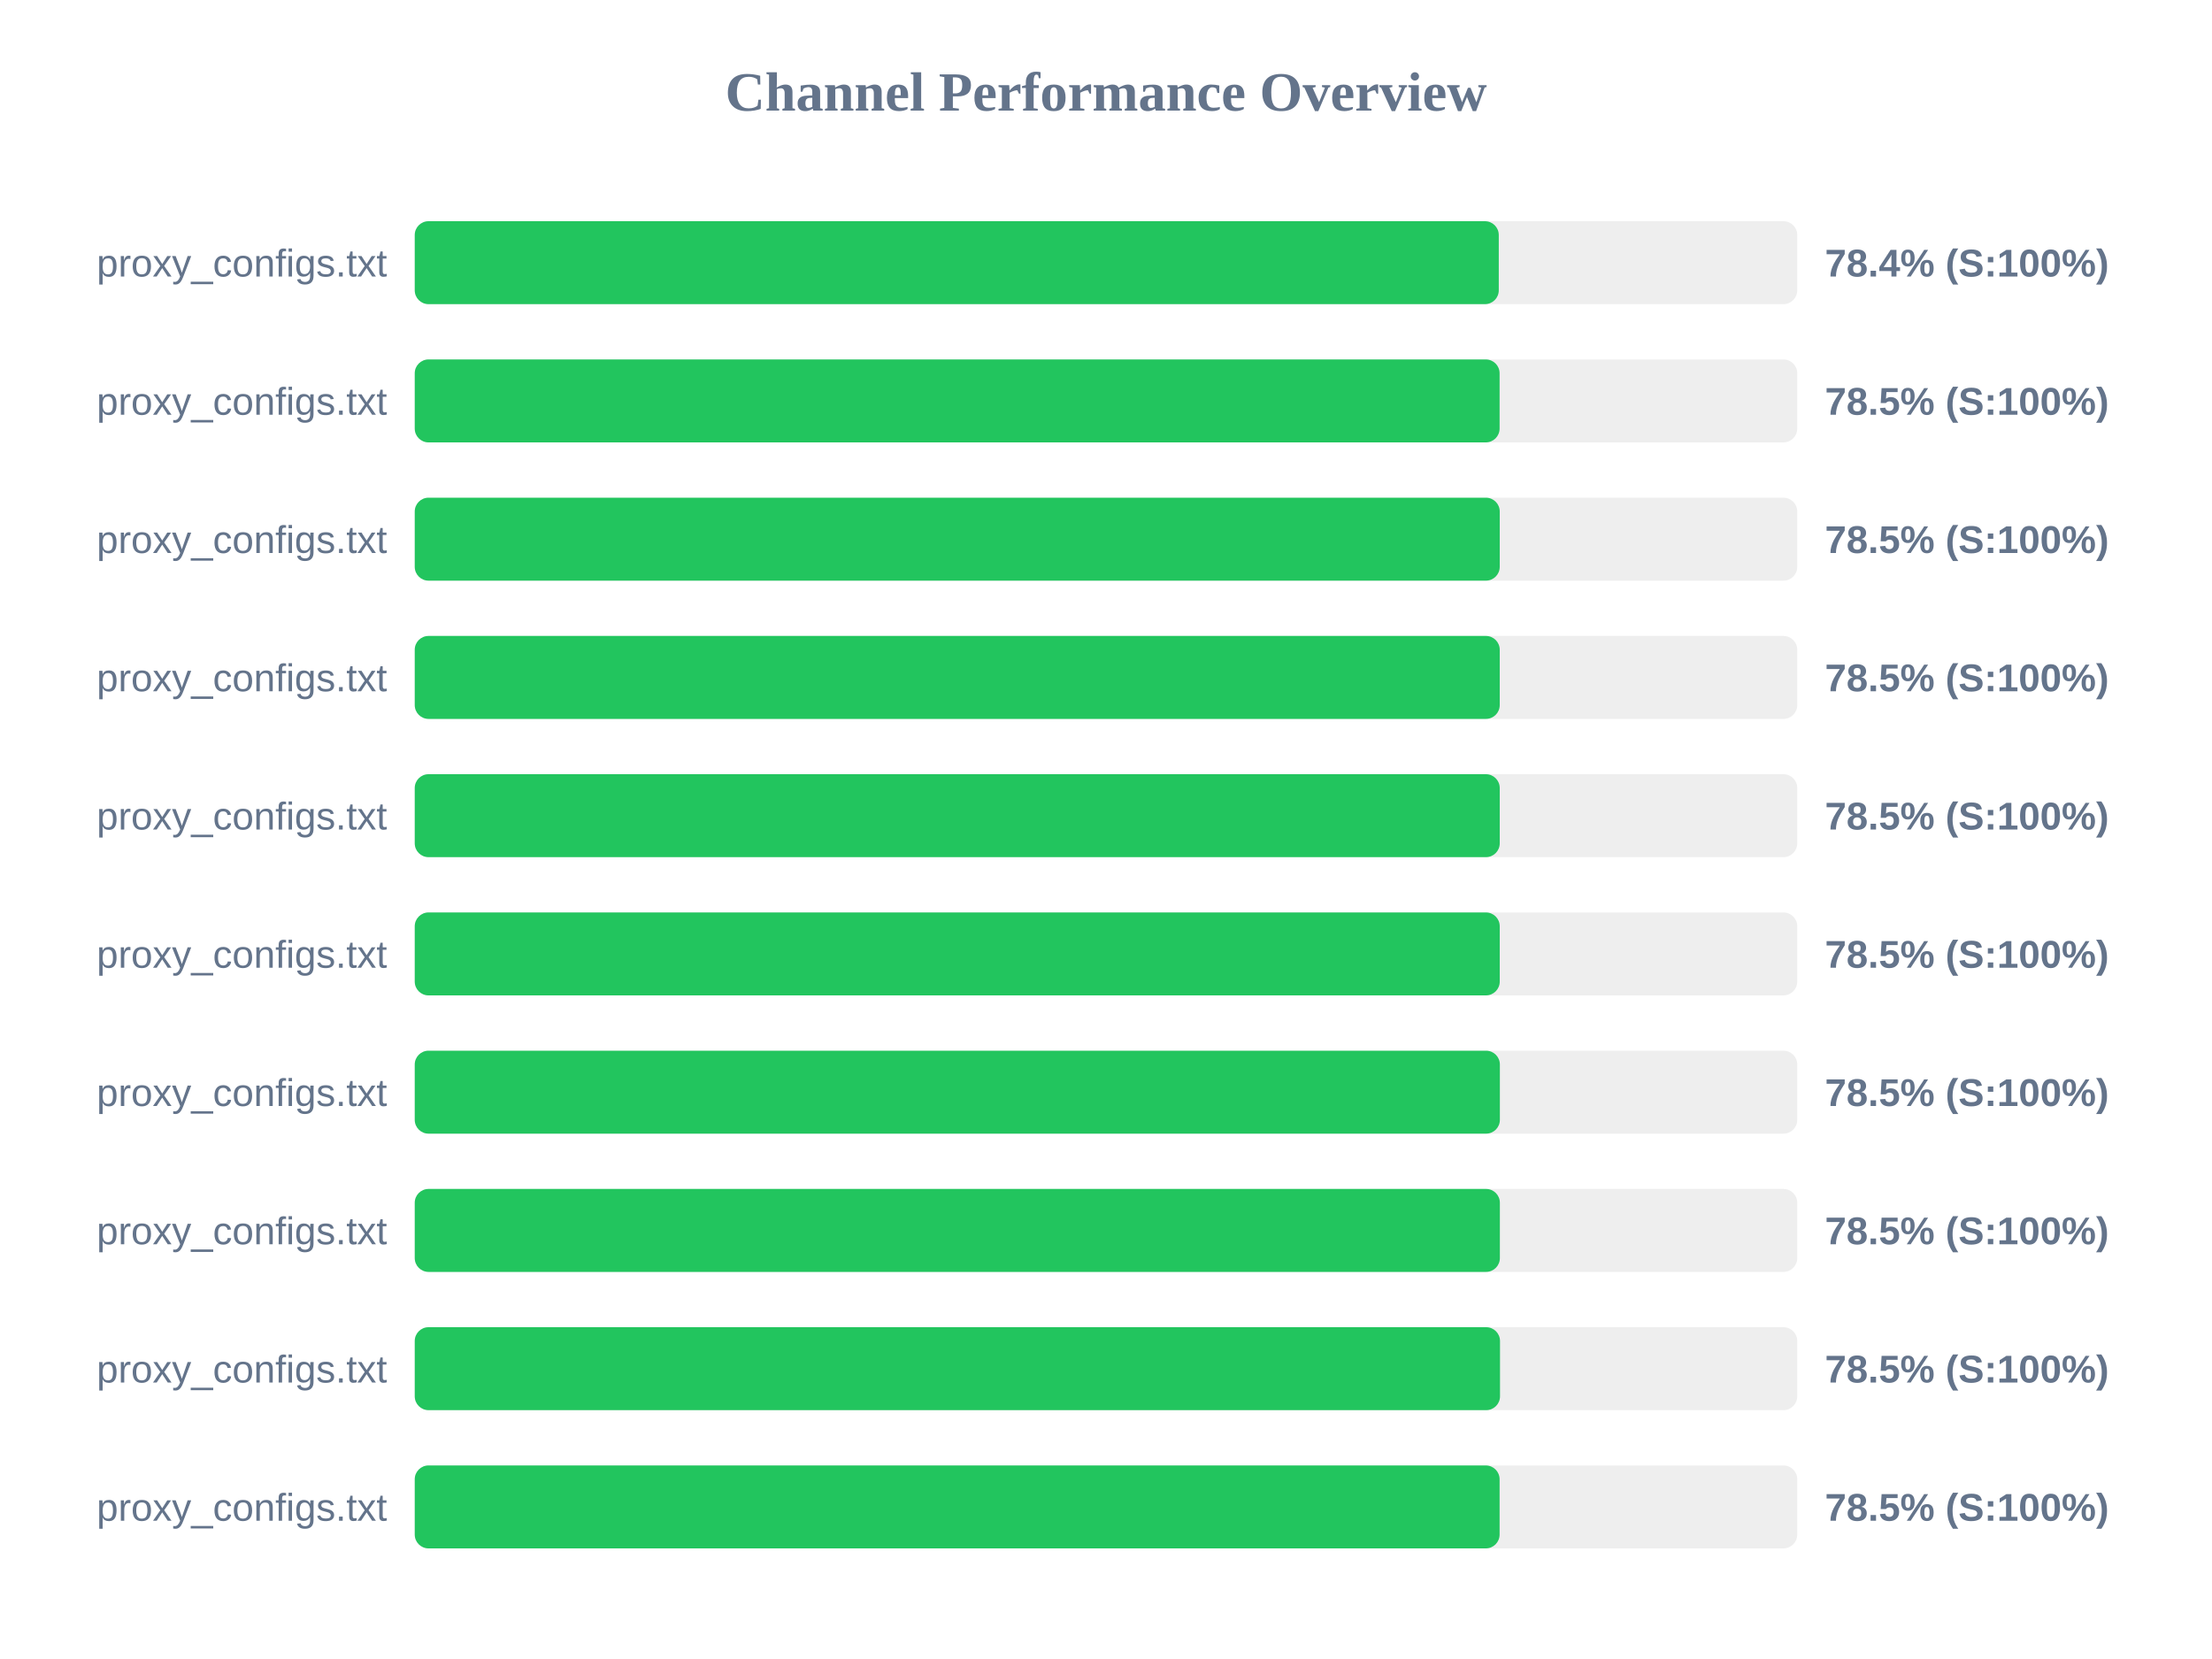
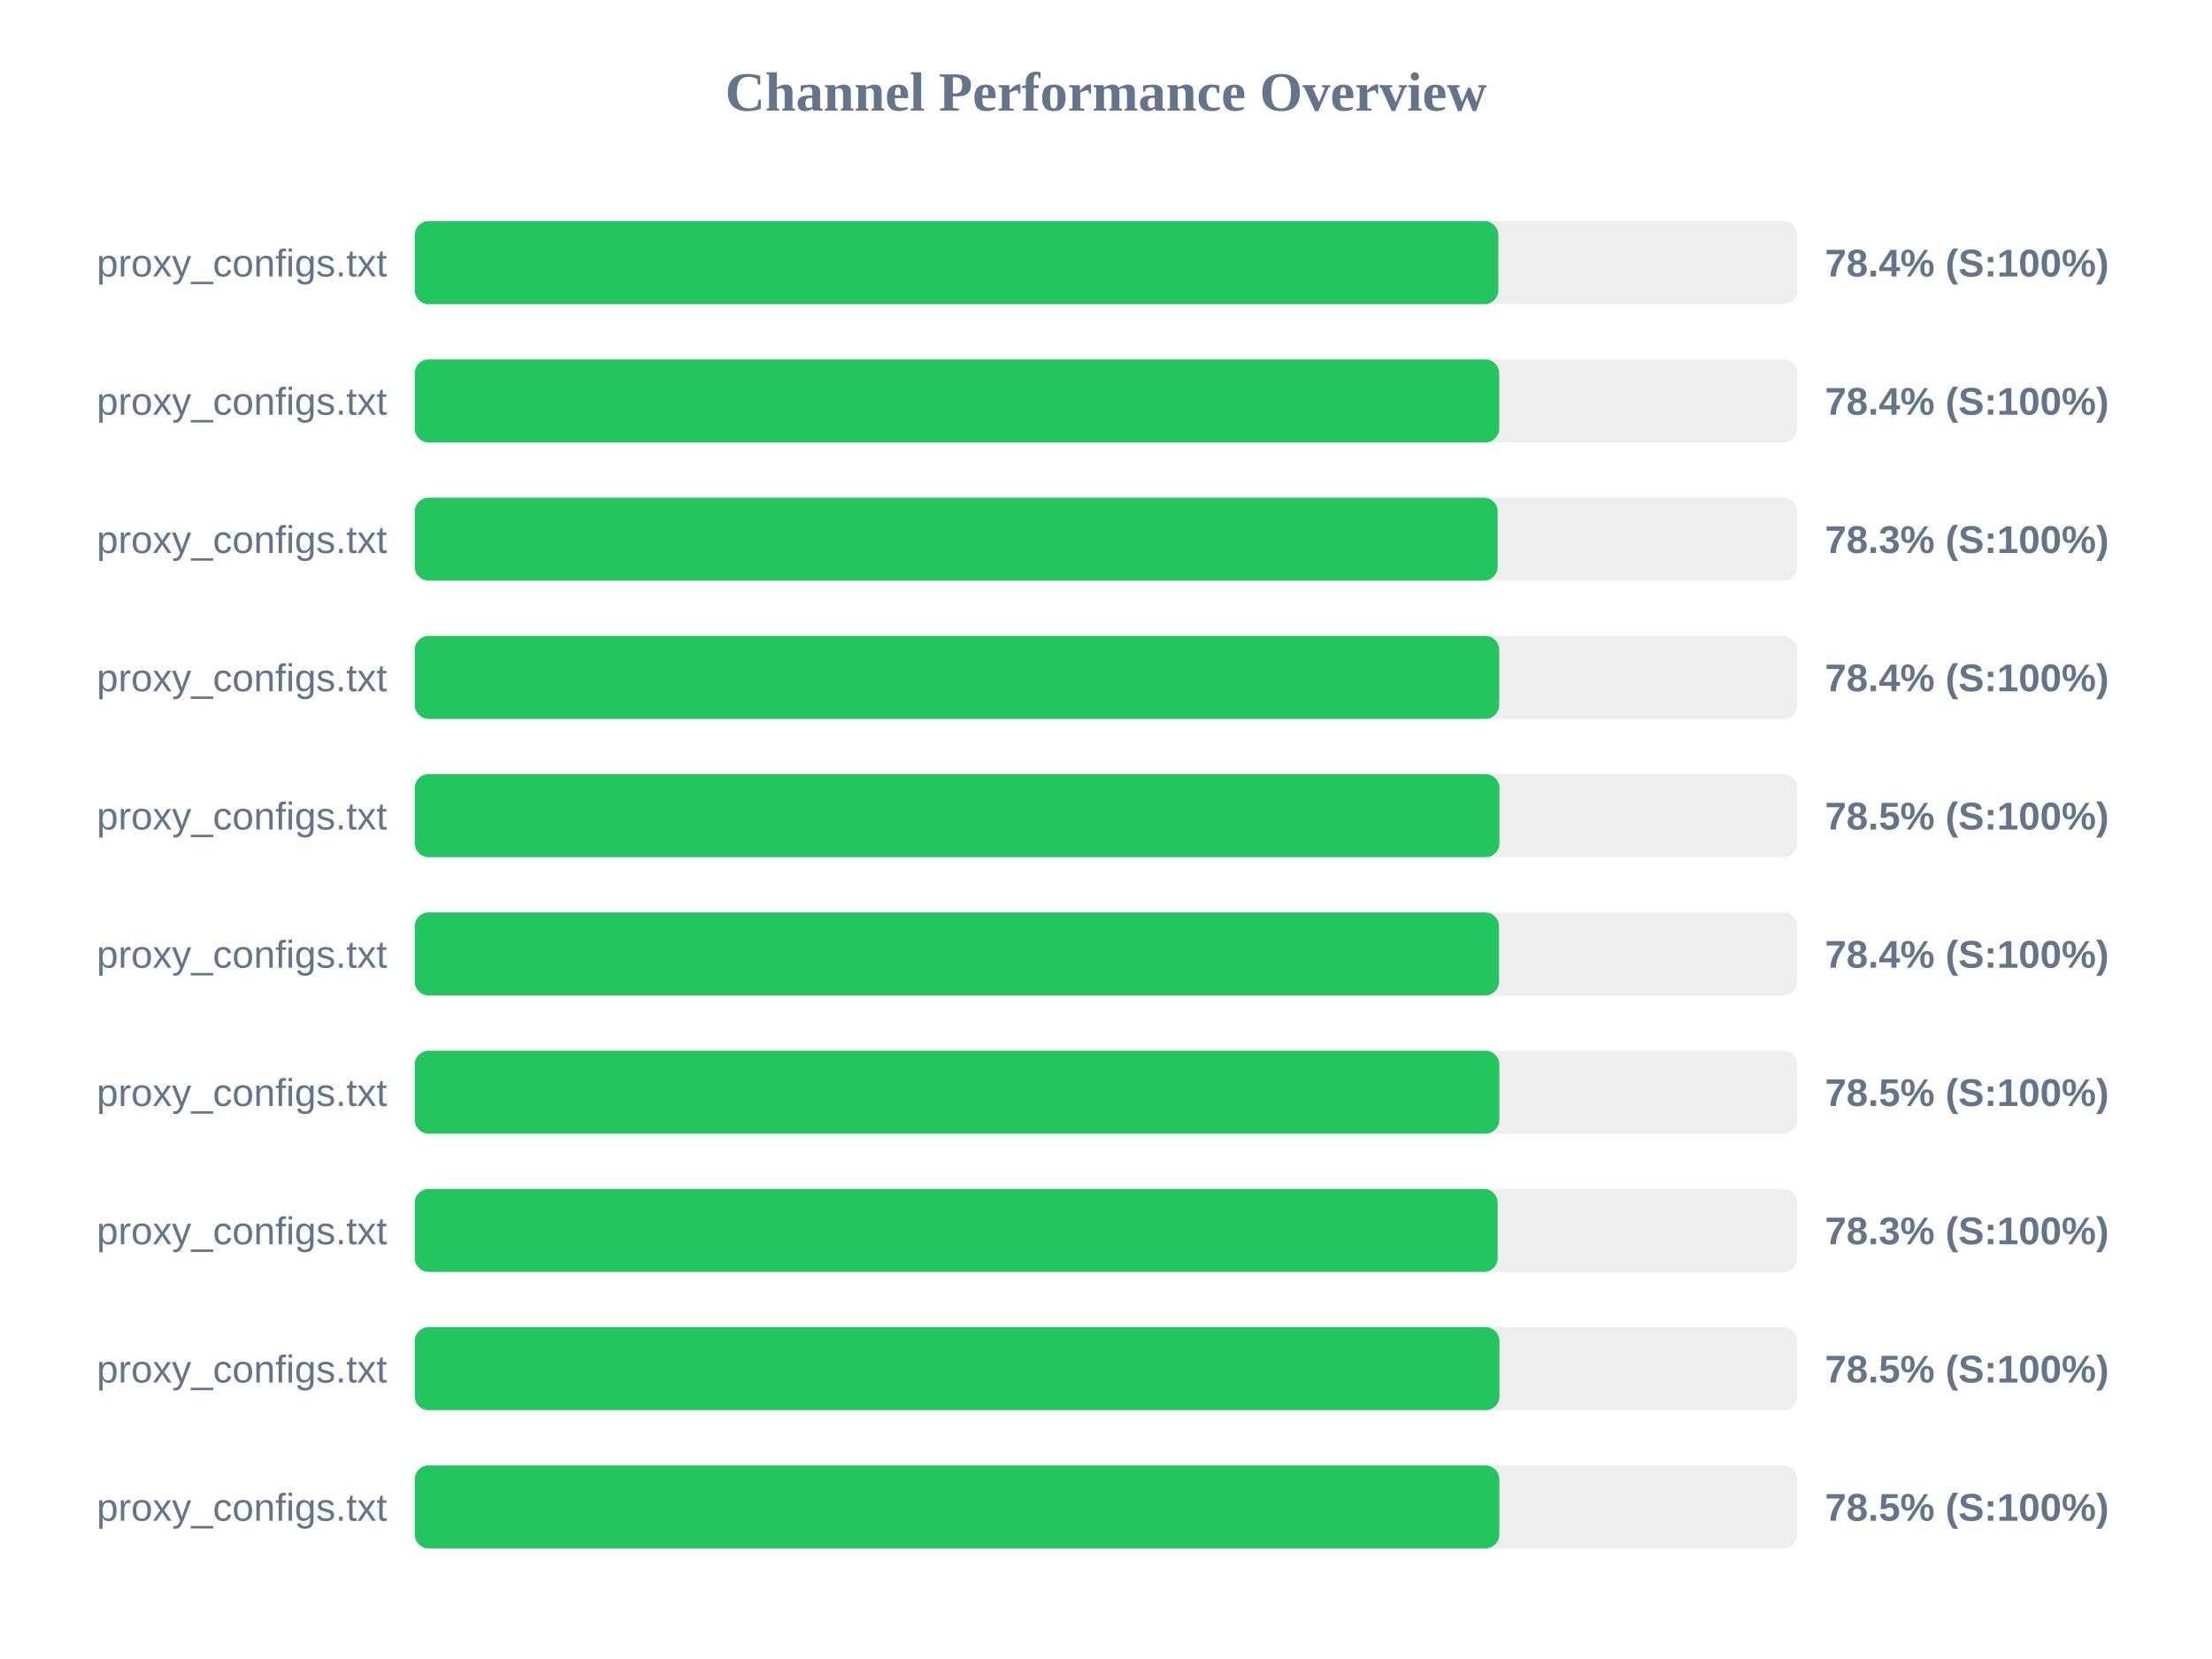
<svg xmlns="http://www.w3.org/2000/svg" width="800" height="600" version="1.1">
  <style>
        .row { font: 14px Arial; fill: #64748b; }
        .score { font: bold 14px Arial; fill: #64748b; }
    </style>
  <text x="400" y="40" text-anchor="middle" font-size="20px" font-weight="bold" fill="#64748b">Channel Performance Overview</text>
  <rect x="150" y="80" width="500" height="30" fill="#eee" rx="5" />
-   <rect x="150" y="80" width="392.05" height="30" fill="#22c55e" rx="5" />
+   <rect x="150" y="80" width="391.9" height="30" fill="#22c55e" rx="5" />
  <text x="140" y="100" text-anchor="end" class="row">proxy_configs.txt</text>
  <text x="660" y="100" text-anchor="start" class="score">78.4% (S:100%)</text>
  <rect x="150" y="130" width="500" height="30" fill="#eee" rx="5" />
-   <rect x="150" y="130" width="392.35" height="30" fill="#22c55e" rx="5" />
+   <rect x="150" y="130" width="392.2" height="30" fill="#22c55e" rx="5" />
  <text x="140" y="150" text-anchor="end" class="row">proxy_configs.txt</text>
-   <text x="660" y="150" text-anchor="start" class="score">78.5% (S:100%)</text>
+   <text x="660" y="150" text-anchor="start" class="score">78.4% (S:100%)</text>
  <rect x="150" y="180" width="500" height="30" fill="#eee" rx="5" />
-   <rect x="150" y="180" width="392.4" height="30" fill="#22c55e" rx="5" />
+   <rect x="150" y="180" width="391.65" height="30" fill="#22c55e" rx="5" />
  <text x="140" y="200" text-anchor="end" class="row">proxy_configs.txt</text>
-   <text x="660" y="200" text-anchor="start" class="score">78.5% (S:100%)</text>
+   <text x="660" y="200" text-anchor="start" class="score">78.3% (S:100%)</text>
  <rect x="150" y="230" width="500" height="30" fill="#eee" rx="5" />
-   <rect x="150" y="230" width="392.4" height="30" fill="#22c55e" rx="5" />
+   <rect x="150" y="230" width="392.2" height="30" fill="#22c55e" rx="5" />
  <text x="140" y="250" text-anchor="end" class="row">proxy_configs.txt</text>
-   <text x="660" y="250" text-anchor="start" class="score">78.5% (S:100%)</text>
+   <text x="660" y="250" text-anchor="start" class="score">78.4% (S:100%)</text>
  <rect x="150" y="280" width="500" height="30" fill="#eee" rx="5" />
-   <rect x="150" y="280" width="392.4" height="30" fill="#22c55e" rx="5" />
+   <rect x="150" y="280" width="392.3" height="30" fill="#22c55e" rx="5" />
  <text x="140" y="300" text-anchor="end" class="row">proxy_configs.txt</text>
  <text x="660" y="300" text-anchor="start" class="score">78.5% (S:100%)</text>
  <rect x="150" y="330" width="500" height="30" fill="#eee" rx="5" />
-   <rect x="150" y="330" width="392.4" height="30" fill="#22c55e" rx="5" />
+   <rect x="150" y="330" width="392.15" height="30" fill="#22c55e" rx="5" />
  <text x="140" y="350" text-anchor="end" class="row">proxy_configs.txt</text>
-   <text x="660" y="350" text-anchor="start" class="score">78.5% (S:100%)</text>
+   <text x="660" y="350" text-anchor="start" class="score">78.4% (S:100%)</text>
  <rect x="150" y="380" width="500" height="30" fill="#eee" rx="5" />
-   <rect x="150" y="380" width="392.45" height="30" fill="#22c55e" rx="5" />
+   <rect x="150" y="380" width="392.25" height="30" fill="#22c55e" rx="5" />
  <text x="140" y="400" text-anchor="end" class="row">proxy_configs.txt</text>
  <text x="660" y="400" text-anchor="start" class="score">78.5% (S:100%)</text>
  <rect x="150" y="430" width="500" height="30" fill="#eee" rx="5" />
-   <rect x="150" y="430" width="392.45" height="30" fill="#22c55e" rx="5" />
+   <rect x="150" y="430" width="391.65" height="30" fill="#22c55e" rx="5" />
  <text x="140" y="450" text-anchor="end" class="row">proxy_configs.txt</text>
-   <text x="660" y="450" text-anchor="start" class="score">78.5% (S:100%)</text>
+   <text x="660" y="450" text-anchor="start" class="score">78.3% (S:100%)</text>
  <rect x="150" y="480" width="500" height="30" fill="#eee" rx="5" />
-   <rect x="150" y="480" width="392.5" height="30" fill="#22c55e" rx="5" />
+   <rect x="150" y="480" width="392.3" height="30" fill="#22c55e" rx="5" />
  <text x="140" y="500" text-anchor="end" class="row">proxy_configs.txt</text>
  <text x="660" y="500" text-anchor="start" class="score">78.5% (S:100%)</text>
  <rect x="150" y="530" width="500" height="30" fill="#eee" rx="5" />
-   <rect x="150" y="530" width="392.35" height="30" fill="#22c55e" rx="5" />
+   <rect x="150" y="530" width="392.25" height="30" fill="#22c55e" rx="5" />
  <text x="140" y="550" text-anchor="end" class="row">proxy_configs.txt</text>
  <text x="660" y="550" text-anchor="start" class="score">78.5% (S:100%)</text>
</svg>
